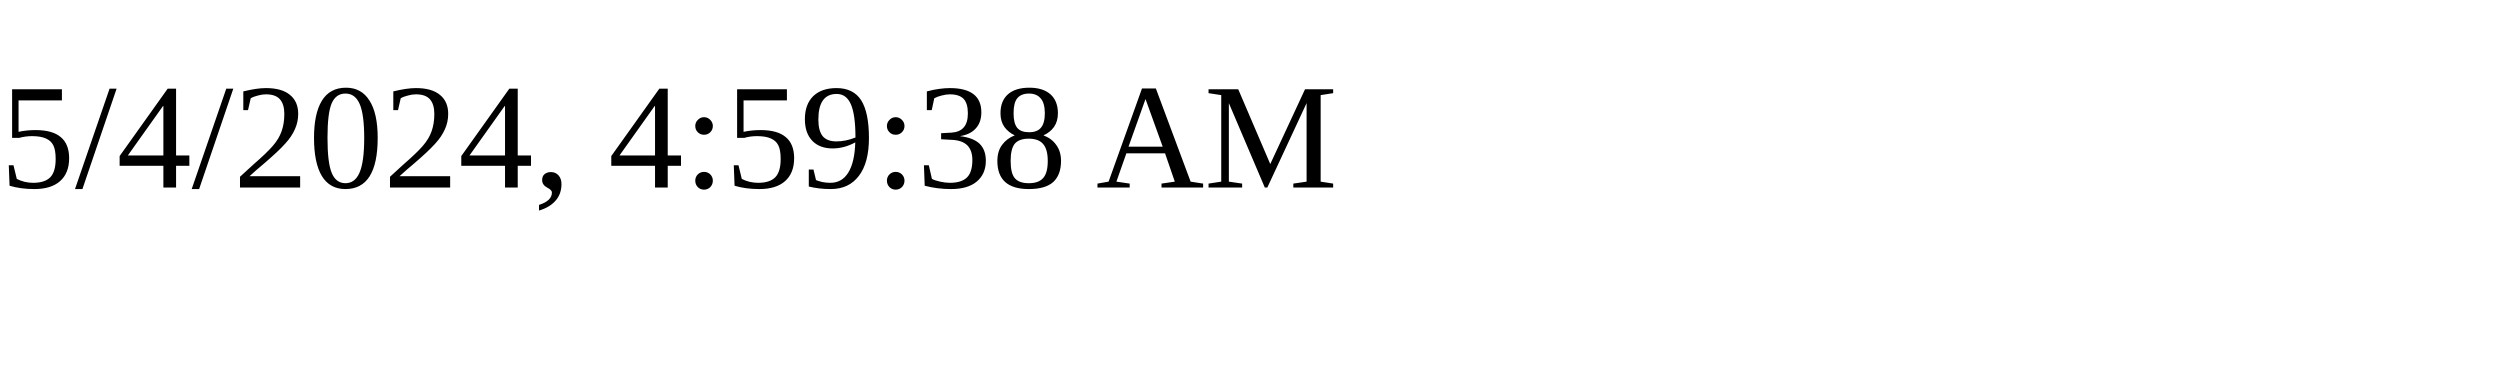
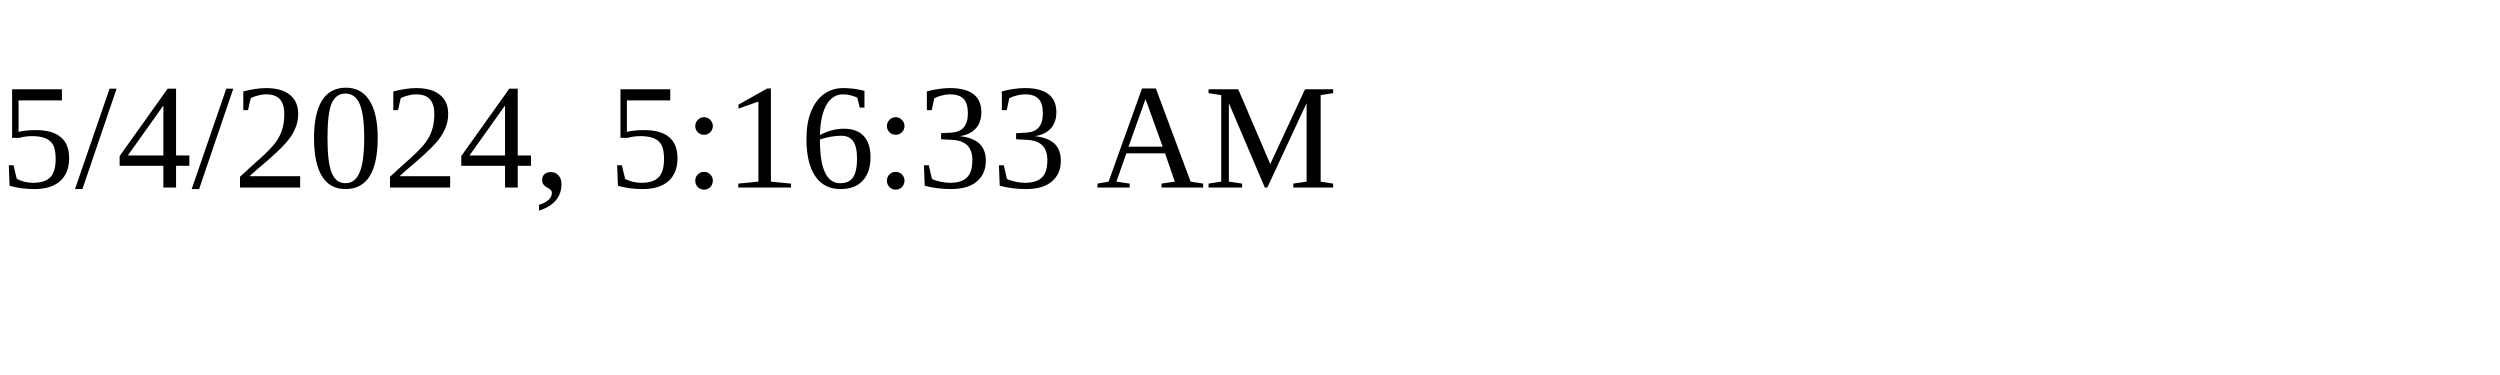
<svg xmlns="http://www.w3.org/2000/svg" height="30" width="200">
-   <text x="0" y="15">5/4/2024, 4:59:38 AM</text>
+   <text x="0" y="15">5/4/2024, 5:16:33 AM</text>
</svg>
